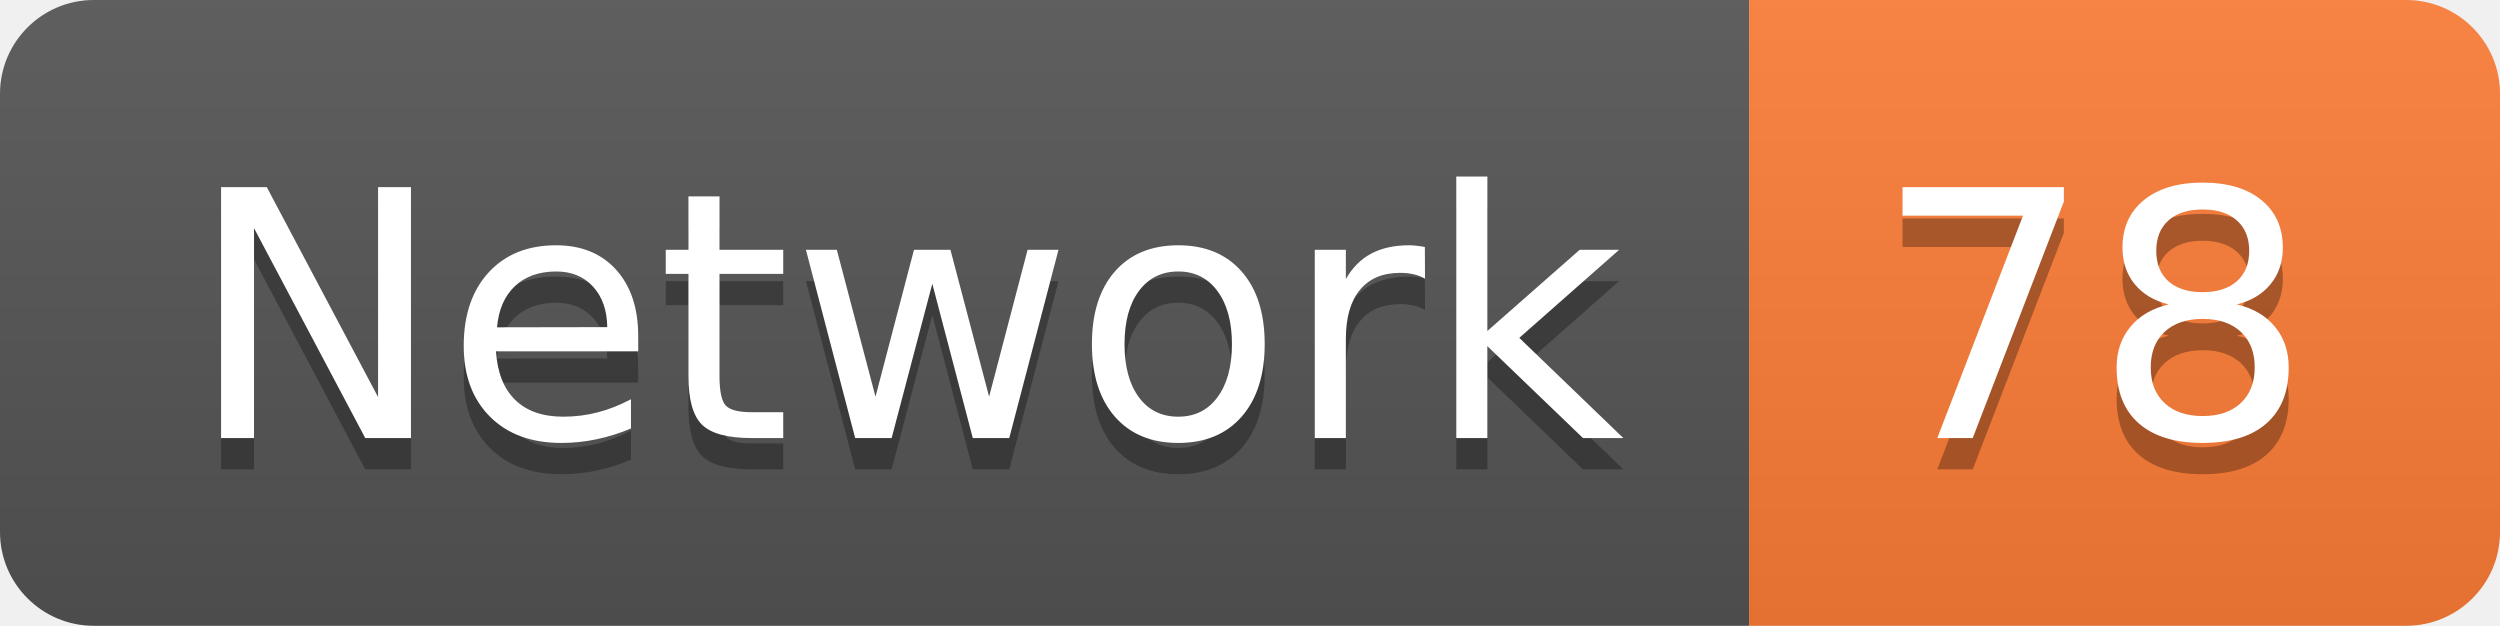
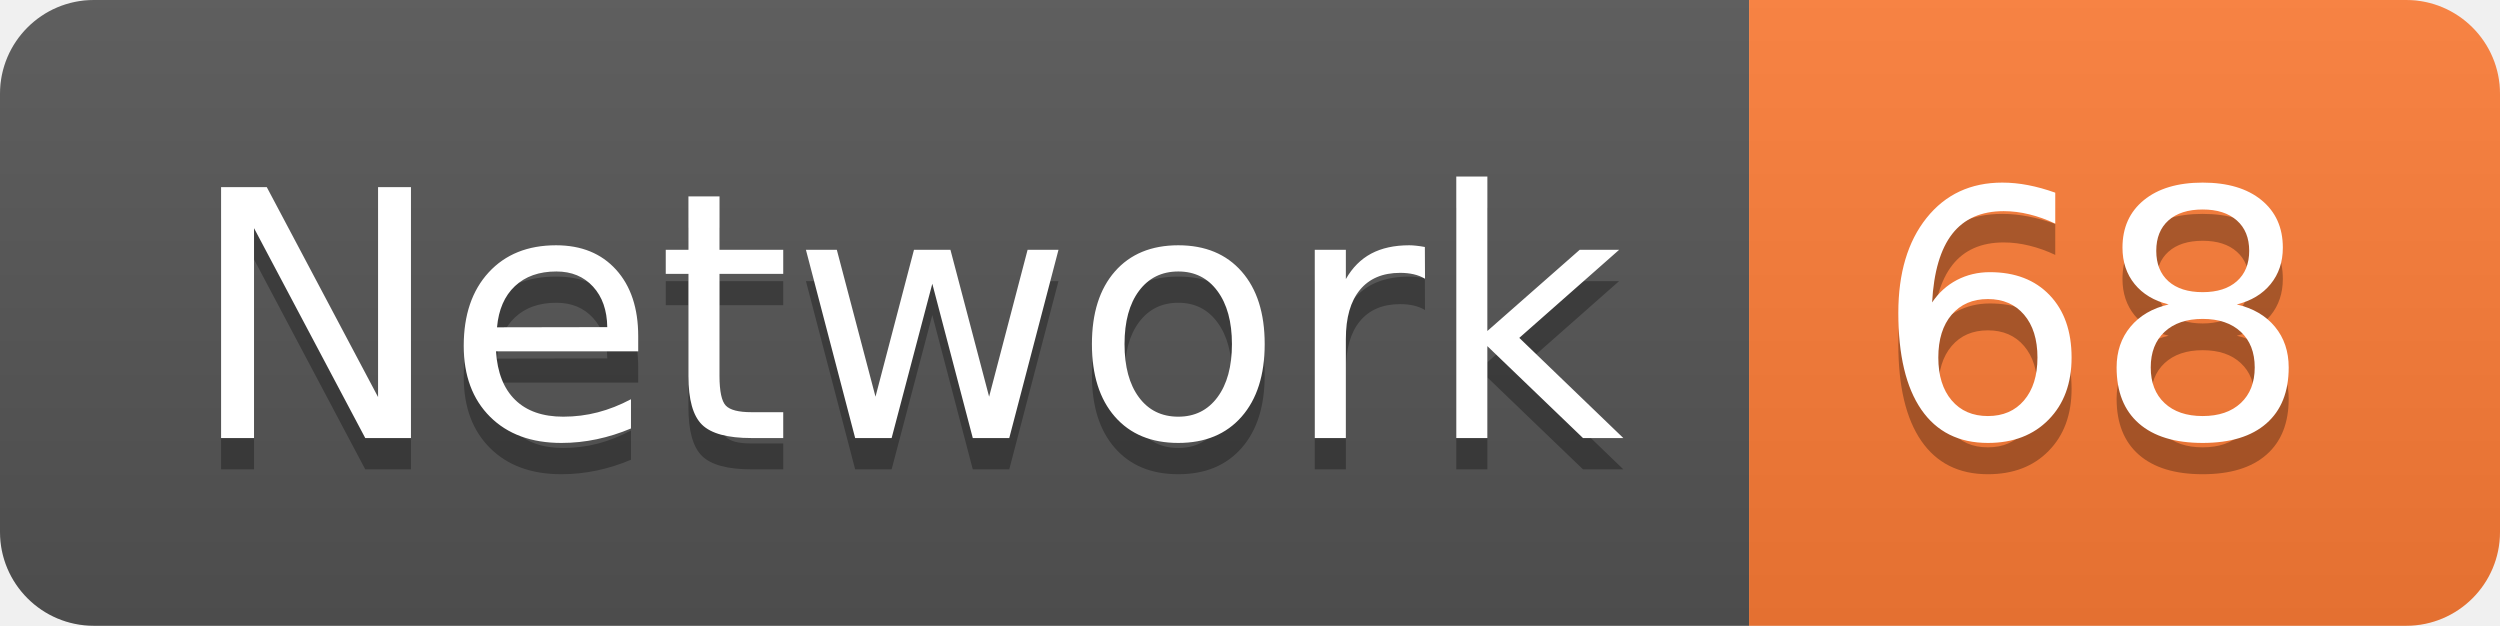
<svg xmlns="http://www.w3.org/2000/svg" width="79.9" height="20">
  <linearGradient id="smooth" x2="0" y2="100%">
    <stop offset="0" stop-color="#bbb" stop-opacity=".1" />
    <stop offset="1" stop-opacity=".1" />
  </linearGradient>
  <clipPath id="round">
    <rect width="79.9" height="20" rx="3" fill="#fff" />
  </clipPath>
  <g clip-path="url(#round)">
    <rect width="55.9" height="20" fill="#555" />
    <rect x="55.9" width="24.0" height="20" fill="#fe7d37" />
    <rect width="79.9" height="20" fill="url(#smooth)" />
  </g>
  <g fill="#fff" text-anchor="middle" font-family="DejaVu Sans,Verdana,Geneva,sans-serif" font-size="110">
    <text x="289.5" y="150" fill="#010101" fill-opacity=".3" transform="scale(0.1)" textLength="459.0" lengthAdjust="spacing">Network</text>
    <text x="289.5" y="140" transform="scale(0.1)" textLength="459.0" lengthAdjust="spacing">Network</text>
-     <text x="669.0" y="150" fill="#010101" fill-opacity=".3" transform="scale(0.1)" textLength="140.0" lengthAdjust="spacing">78</text>
-     <text x="669.0" y="140" transform="scale(0.1)" textLength="140.0" lengthAdjust="spacing">78</text>
+     <text x="669.0" y="150" fill="#010101" fill-opacity=".3" transform="scale(0.1)" textLength="140.0" lengthAdjust="spacing">68</text>
+     <text x="669.0" y="140" transform="scale(0.1)" textLength="140.0" lengthAdjust="spacing">68</text>
  </g>
</svg>
